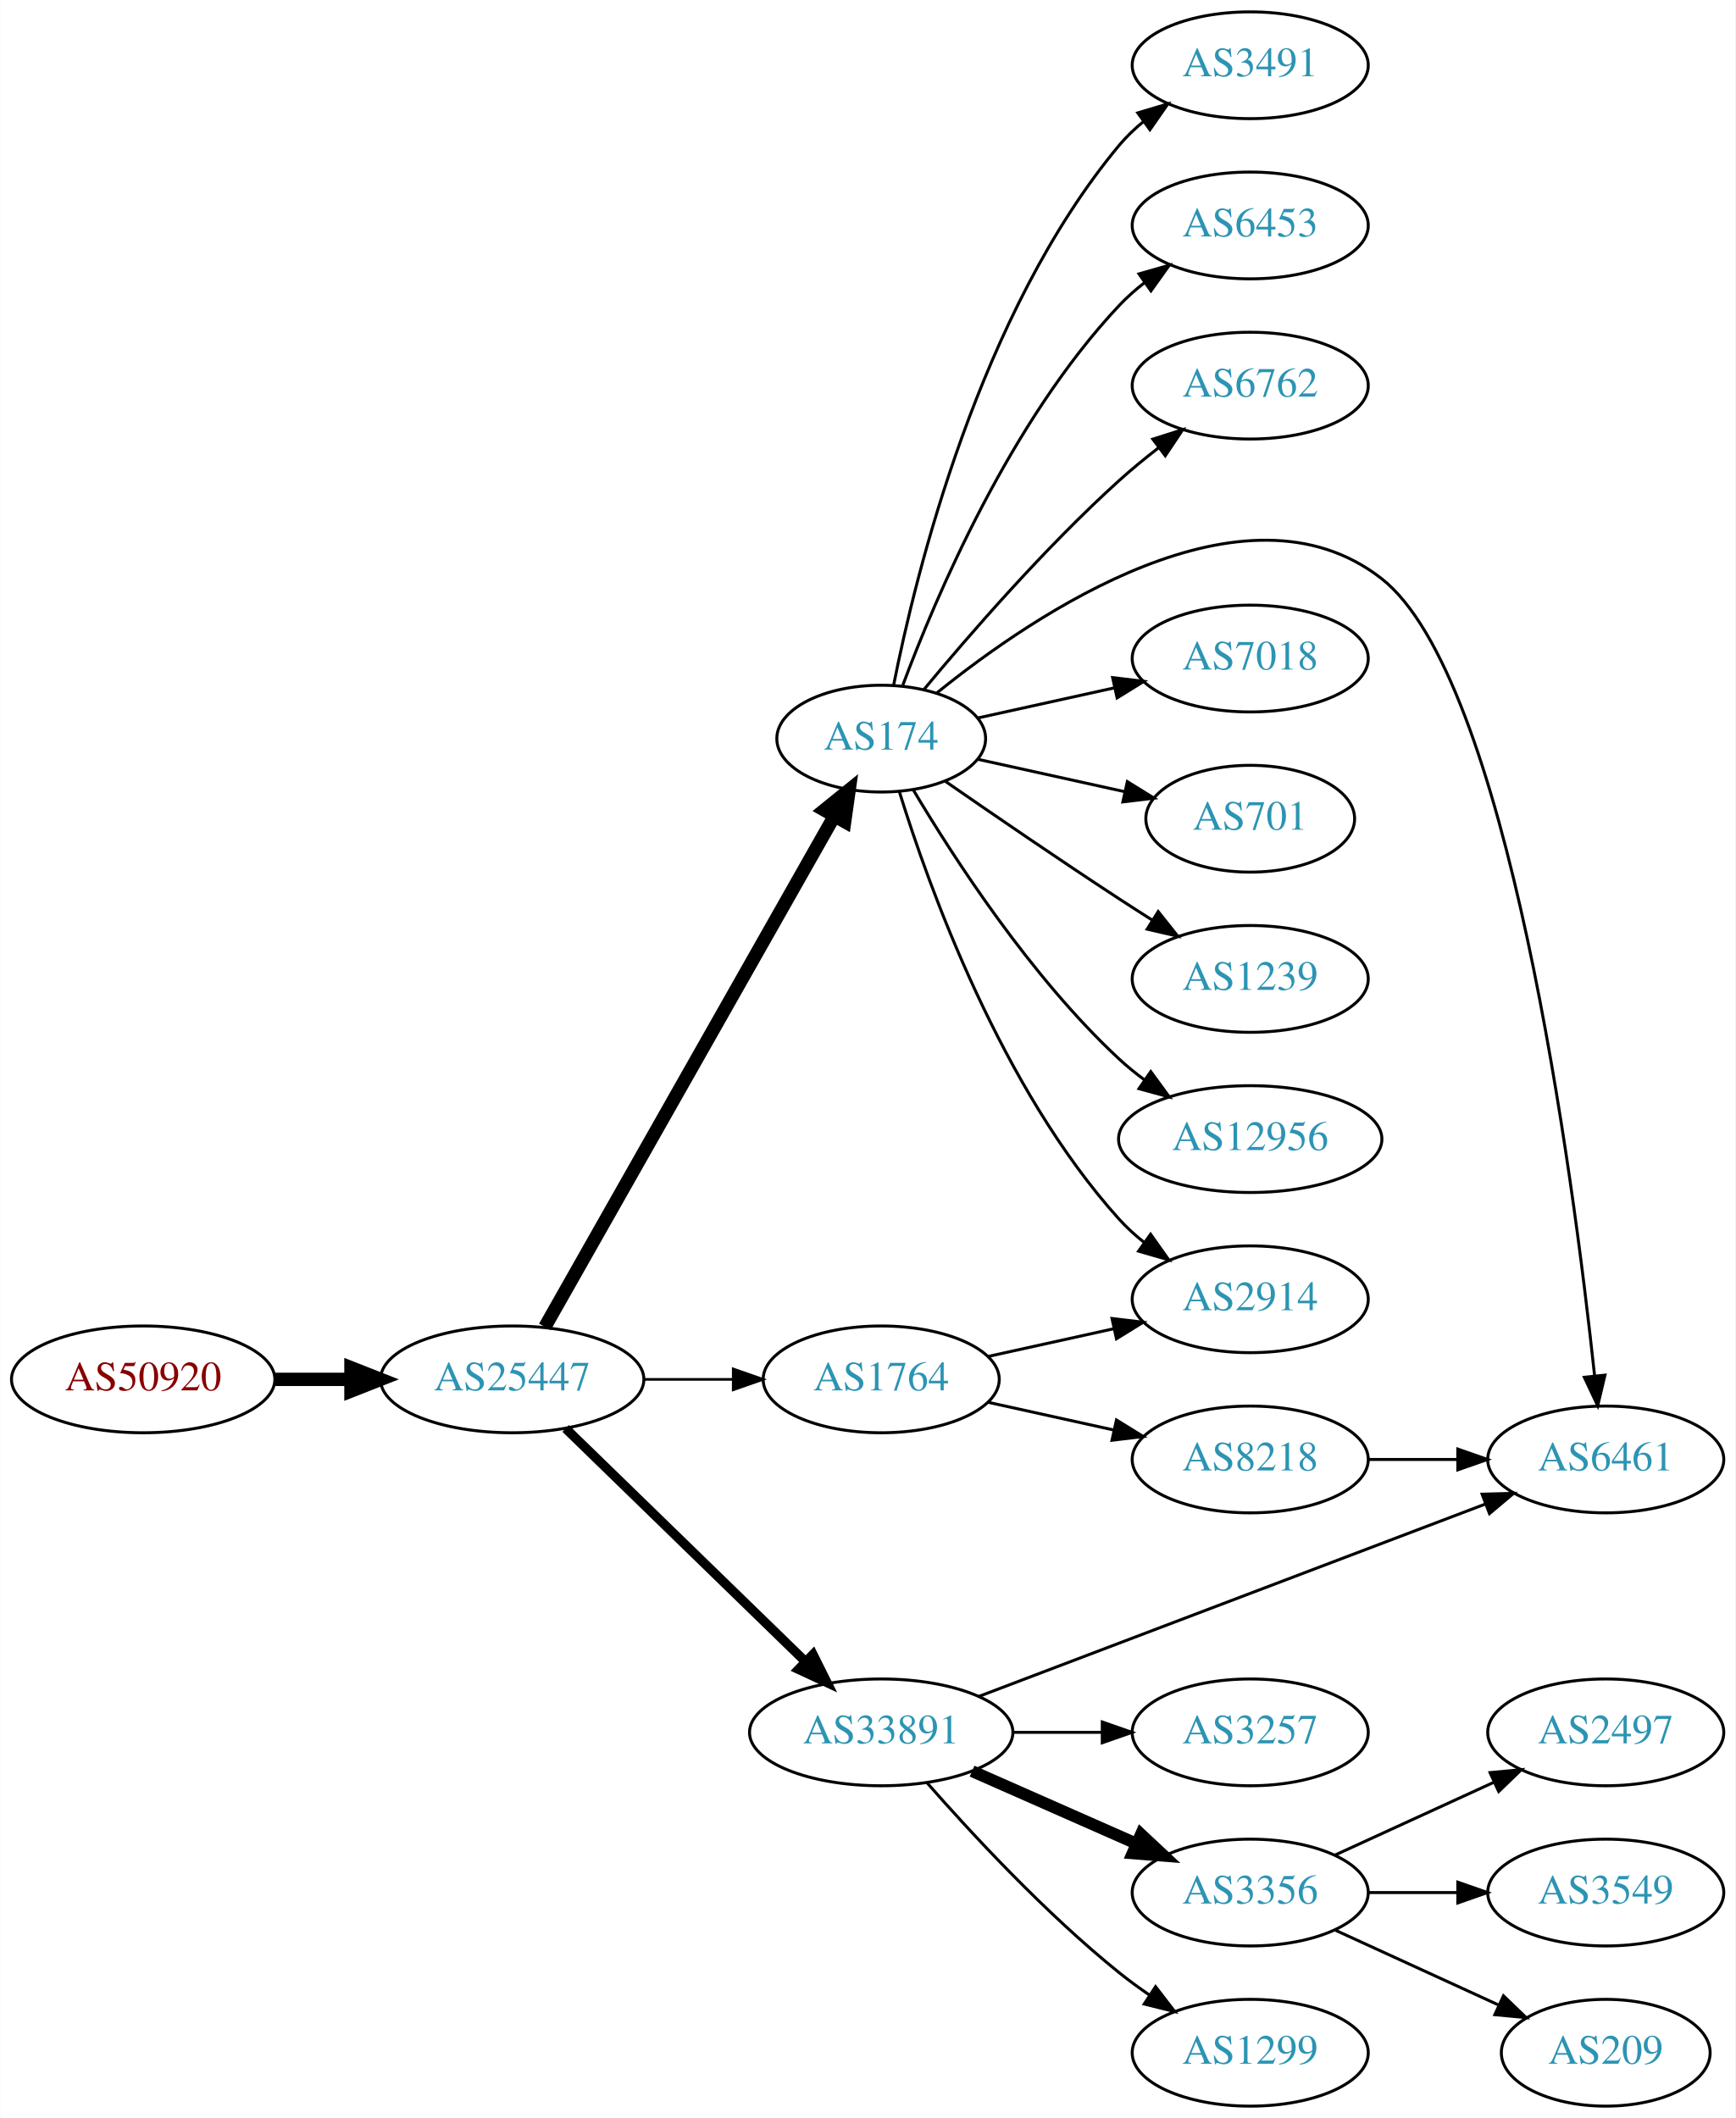
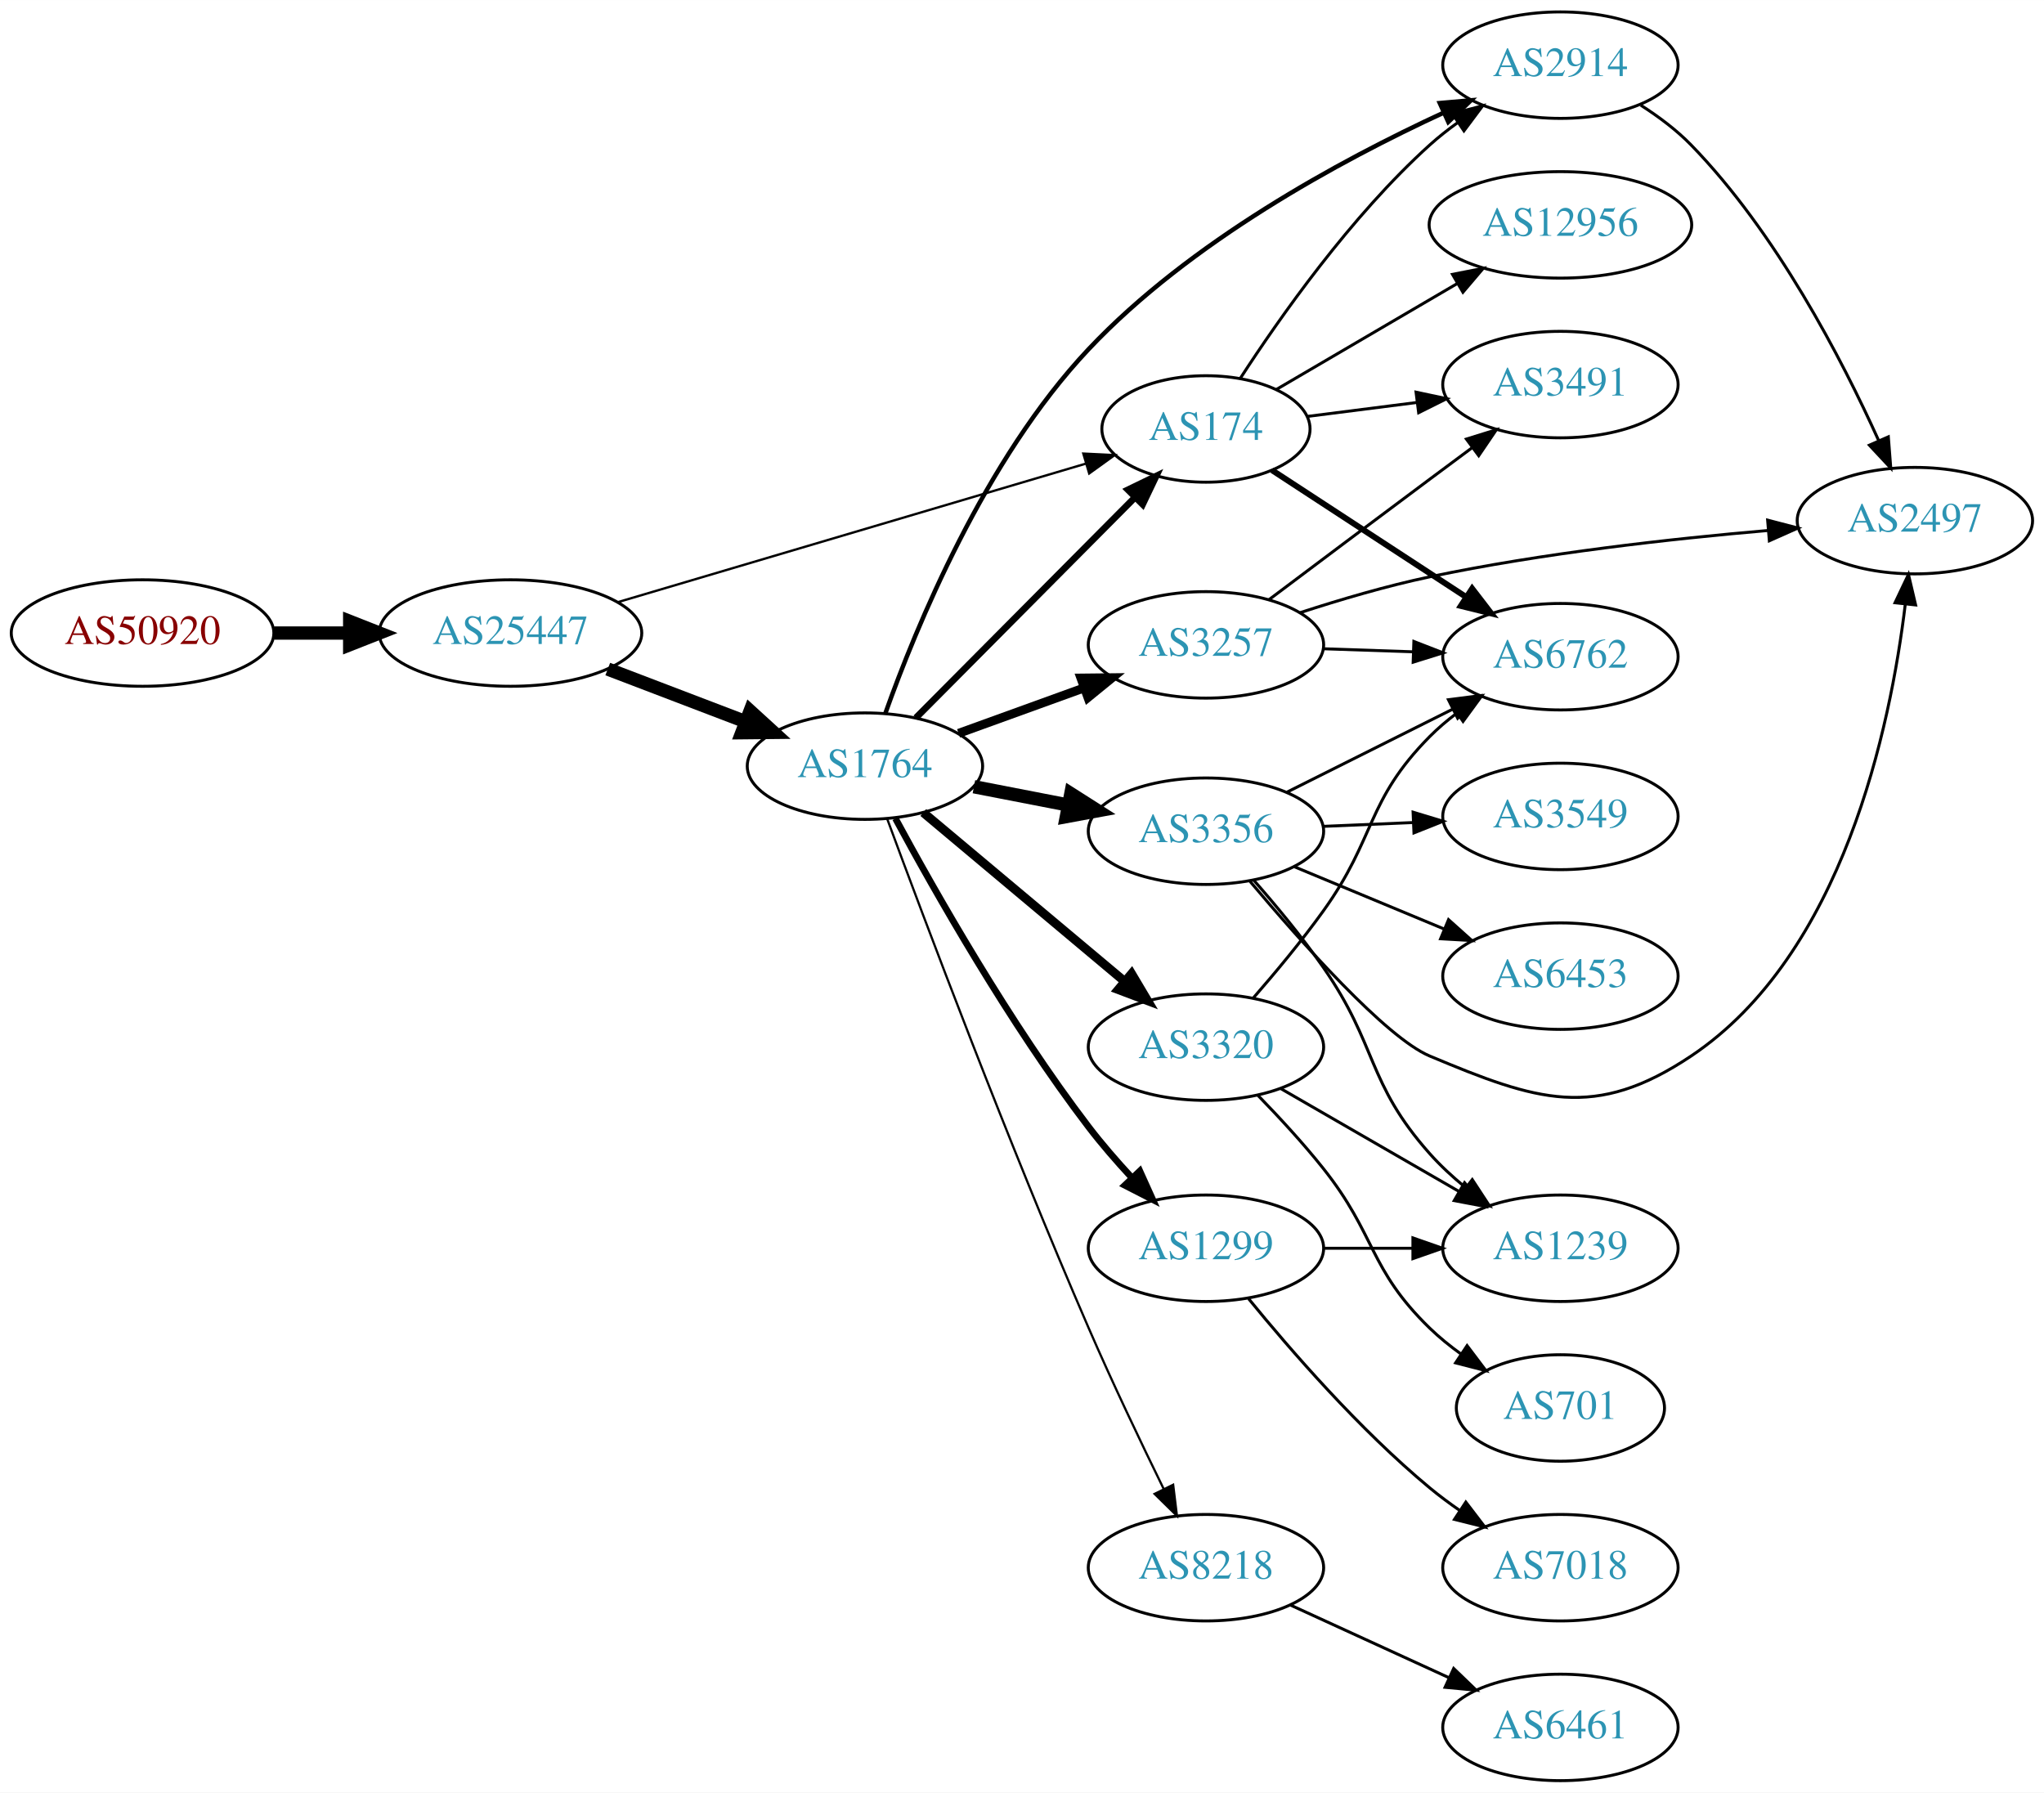
- <svg xmlns="http://www.w3.org/2000/svg" xmlns:xlink="http://www.w3.org/1999/xlink" width="585pt" height="714pt" viewBox="0.00 0.00 584.86 714.00">
-   <g id="graph0" class="graph" transform="scale(1 1) rotate(0) translate(4 710)">
-     <polygon fill="white" stroke="none" points="-4,4 -4,-710 580.862,-710 580.862,4 -4,4" />
+ <svg xmlns="http://www.w3.org/2000/svg" xmlns:xlink="http://www.w3.org/1999/xlink" width="691pt" height="606pt" viewBox="0.00 0.00 691.06 606.00">
+   <g id="graph0" class="graph" transform="scale(1 1) rotate(0) translate(4 602)">
+     <polygon fill="white" stroke="none" points="-4,4 -4,-602 687.055,-602 687.055,4 -4,4" />
    <g id="node1" class="node">
      <g id="a_node1">
        <a xlink:href="/asn/50920" xlink:title="AS50920 ~ Kabel Braunau GmbH [AT]">
-           <ellipse fill="#ffffff" stroke="black" cx="44.196" cy="-245" rx="44.393" ry="18" />
-           <text text-anchor="middle" x="44.196" y="-241.3" font-family="Times,serif" font-size="14.00" fill="#880000">AS50920</text>
+           <ellipse fill="#ffffff" stroke="black" cx="44.196" cy="-388" rx="44.393" ry="18" />
+           <text text-anchor="middle" x="44.196" y="-384.3" font-family="Times,serif" font-size="14.00" fill="#880000">AS50920</text>
        </a>
      </g>
    </g>
    <g id="node2" class="node">
      <g id="a_node2">
        <a xlink:href="/asn/25447" xlink:title="AS25447 ~ Hackl-Str. 1, Object 2, OG2 [AT]">
-           <ellipse fill="#ffffff" stroke="black" cx="168.588" cy="-245" rx="44.393" ry="18" />
-           <text text-anchor="middle" x="168.588" y="-241.3" font-family="Times,serif" font-size="14.00" fill="#2c94b3">AS25447</text>
+           <ellipse fill="#ffffff" stroke="black" cx="168.588" cy="-388" rx="44.393" ry="18" />
+           <text text-anchor="middle" x="168.588" y="-384.3" font-family="Times,serif" font-size="14.00" fill="#2c94b3">AS25447</text>
        </a>
      </g>
    </g>
    <g id="edge1" class="edge">
-       <path fill="none" stroke="black" stroke-width="4.5" d="M88.692,-245C96.898,-245 105.569,-245 114.041,-245" />
-       <polygon fill="black" stroke="black" stroke-width="4.5" points="114.233,-248.938 124.233,-245 114.233,-241.063 114.233,-248.938" />
+       <path fill="none" stroke="black" stroke-width="4.5" d="M88.692,-388C96.898,-388 105.569,-388 114.041,-388" />
+       <polygon fill="black" stroke="black" stroke-width="4.5" points="114.233,-391.938 124.233,-388 114.233,-384.063 114.233,-391.938" />
    </g>
    <g id="node3" class="node">
      <g id="a_node3">
-         <a xlink:href="/asn/174" xlink:title="AS174 ~ Cogent Communications [US]">
-           <ellipse fill="#ffffff" stroke="black" cx="292.98" cy="-461" rx="35.194" ry="18" />
-           <text text-anchor="middle" x="292.98" y="-457.3" font-family="Times,serif" font-size="14.00" fill="#2c94b3">AS174</text>
+         <a xlink:href="/asn/1764" xlink:title="AS1764 ~ NEXTLAYER-AS [AT]">
+           <ellipse fill="#ffffff" stroke="black" cx="288.431" cy="-343" rx="39.794" ry="18" />
+           <text text-anchor="middle" x="288.431" y="-339.3" font-family="Times,serif" font-size="14.00" fill="#2c94b3">AS1764</text>
        </a>
      </g>
    </g>
    <g id="edge2" class="edge">
-       <path fill="none" stroke="black" stroke-width="4.5" d="M179.604,-262.676C201.137,-300.679 251.929,-390.316 277.186,-434.89" />
-       <polygon fill="black" stroke="black" stroke-width="4.5" points="273.812,-436.924 282.168,-443.683 280.664,-433.042 273.812,-436.924" />
+       <path fill="none" stroke="black" stroke-width="4.5" d="M201.478,-375.822C215.792,-370.356 232.824,-363.852 247.936,-358.082" />
+       <polygon fill="black" stroke="black" stroke-width="4.5" points="249.604,-361.659 257.542,-354.414 246.795,-354.303 249.604,-361.659" />
    </g>
    <g id="node4" class="node">
      <g id="a_node4">
-         <a xlink:href="/asn/1764" xlink:title="AS1764 ~ NEXTLAYER-AS [AT]">
-           <ellipse fill="#ffffff" stroke="black" cx="292.98" cy="-245" rx="39.794" ry="18" />
-           <text text-anchor="middle" x="292.98" y="-241.3" font-family="Times,serif" font-size="14.00" fill="#2c94b3">AS1764</text>
+         <a xlink:href="/asn/174" xlink:title="AS174 ~ Cogent Communications [US]">
+           <ellipse fill="#ffffff" stroke="black" cx="403.724" cy="-457" rx="35.194" ry="18" />
+           <text text-anchor="middle" x="403.724" y="-453.3" font-family="Times,serif" font-size="14.00" fill="#2c94b3">AS174</text>
        </a>
      </g>
    </g>
    <g id="edge3" class="edge">
-       <path fill="none" stroke="black" stroke-width="0.9" d="M213.084,-245C222.773,-245 233.11,-245 243.002,-245" />
-       <polygon fill="black" stroke="black" stroke-width="0.9" points="243.105,-248.5 253.105,-245 243.105,-241.5 243.105,-248.5" />
+       <path fill="none" stroke="black" stroke-width="0.783" d="M204.743,-398.405C247.317,-411.005 318.829,-432.17 363.255,-445.318" />
+       <polygon fill="black" stroke="black" stroke-width="0.783" points="362.263,-448.675 372.845,-448.157 364.25,-441.963 362.263,-448.675" />
+     </g>
+     <g id="edge5" class="edge">
+       <path fill="none" stroke="black" stroke-width="2.25" d="M305.663,-359.333C325.038,-378.829 357.575,-411.569 379.581,-433.713" />
+       <polygon fill="black" stroke="black" stroke-width="2.25" points="377.355,-436.439 386.887,-441.064 382.321,-431.504 377.355,-436.439" />
    </g>
    <g id="node5" class="node">
      <g id="a_node5">
-         <a xlink:href="/asn/33891" xlink:title="AS33891 ~ CORE-BACKBONE GMBH GLOBAL NETWORK [DE]">
-           <ellipse fill="#ffffff" stroke="black" cx="292.98" cy="-126" rx="44.393" ry="18" />
-           <text text-anchor="middle" x="292.98" y="-122.3" font-family="Times,serif" font-size="14.00" fill="#2c94b3">AS33891</text>
+         <a xlink:href="/asn/1299" xlink:title="AS1299 ~ Telia Carrier [EU]">
+           <ellipse fill="#ffffff" stroke="black" cx="403.724" cy="-180" rx="39.794" ry="18" />
+           <text text-anchor="middle" x="403.724" y="-176.3" font-family="Times,serif" font-size="14.00" fill="#2c94b3">AS1299</text>
        </a>
      </g>
    </g>
    <g id="edge4" class="edge">
-       <path fill="none" stroke="black" stroke-width="3.15" d="M186.606,-228.454C207.588,-208.054 243.404,-173.23 267.378,-149.92" />
-       <polygon fill="black" stroke="black" stroke-width="3.15" points="269.982,-152.27 274.712,-142.79 265.103,-147.251 269.982,-152.27" />
+       <path fill="none" stroke="black" stroke-width="2.25" d="M298.746,-325.293C311.924,-300.875 337.393,-255.922 364.077,-221 368.467,-215.256 373.543,-209.411 378.543,-204.002" />
+       <polygon fill="black" stroke="black" stroke-width="2.25" points="381.368,-206.11 385.726,-196.453 376.297,-201.285 381.368,-206.11" />
    </g>
    <g id="node6" class="node">
      <g id="a_node6">
-         <a xlink:href="/asn/3491" xlink:title="AS3491 ~ PCCW Global, Inc. [US]">
-           <ellipse fill="#ffffff" stroke="black" cx="417.373" cy="-688" rx="39.794" ry="18" />
-           <text text-anchor="middle" x="417.373" y="-684.3" font-family="Times,serif" font-size="14.00" fill="#2c94b3">AS3491</text>
-         </a>
-       </g>
-     </g>
-     <g id="edge5" class="edge">
-       <path fill="none" stroke="black" d="M297.157,-478.966C304.572,-516.51 326.086,-604.475 373.176,-661 375.582,-663.888 378.38,-666.561 381.373,-669.011" />
-       <polygon fill="black" stroke="black" points="379.462,-671.948 389.616,-674.97 383.562,-666.275 379.462,-671.948" />
+         <a xlink:href="/asn/3356" xlink:title="AS3356 ~ Level 3 Parent, LLC [US]">
+           <ellipse fill="#ffffff" stroke="black" cx="403.724" cy="-321" rx="39.794" ry="18" />
+           <text text-anchor="middle" x="403.724" y="-317.3" font-family="Times,serif" font-size="14.00" fill="#2c94b3">AS3356</text>
+         </a>
+       </g>
+     </g>
+     <g id="edge6" class="edge">
+       <path fill="none" stroke="black" stroke-width="4.5" d="M325.277,-336.039C335.397,-334.074 346.546,-331.909 357.155,-329.849" />
+       <polygon fill="black" stroke="black" stroke-width="4.5" points="358.044,-333.687 367.11,-327.916 356.543,-325.957 358.044,-333.687" />
    </g>
    <g id="node7" class="node">
      <g id="a_node7">
-         <a xlink:href="/asn/6453" xlink:title="AS6453 ~ TATA COMMUNICATIONS (AMERICA) INC [US]">
-           <ellipse fill="#ffffff" stroke="black" cx="417.373" cy="-634" rx="39.794" ry="18" />
-           <text text-anchor="middle" x="417.373" y="-630.3" font-family="Times,serif" font-size="14.00" fill="#2c94b3">AS6453</text>
-         </a>
-       </g>
-     </g>
-     <g id="edge6" class="edge">
-       <path fill="none" stroke="black" d="M300.265,-479.014C311.277,-508.558 336.437,-567.924 373.176,-607 375.751,-609.738 378.661,-612.312 381.725,-614.699" />
-       <polygon fill="black" stroke="black" points="379.875,-617.677 390.067,-620.571 383.904,-611.953 379.875,-617.677" />
+         <a xlink:href="/asn/2914" xlink:title="AS2914 ~ NTT America, Inc. [US]">
+           <ellipse fill="#ffffff" stroke="black" cx="523.566" cy="-580" rx="39.794" ry="18" />
+           <text text-anchor="middle" x="523.566" y="-576.3" font-family="Times,serif" font-size="14.00" fill="#2c94b3">AS2914</text>
+         </a>
+       </g>
+     </g>
+     <g id="edge7" class="edge">
+       <path fill="none" stroke="black" stroke-width="1.5" d="M295.355,-360.922C305.585,-389.696 328.905,-446.737 364.077,-484 398.289,-520.245 449.141,-547.781 483.961,-563.874" />
+       <polygon fill="black" stroke="black" stroke-width="1.5" points="482.776,-567.179 493.33,-568.107 485.658,-560.8 482.776,-567.179" />
    </g>
    <g id="node8" class="node">
      <g id="a_node8">
-         <a xlink:href="/asn/6762" xlink:title="AS6762 ~ TELECOM ITALIA SPARKLE S.p.A. [IT]">
-           <ellipse fill="#ffffff" stroke="black" cx="417.373" cy="-580" rx="39.794" ry="18" />
-           <text text-anchor="middle" x="417.373" y="-576.3" font-family="Times,serif" font-size="14.00" fill="#2c94b3">AS6762</text>
-         </a>
-       </g>
-     </g>
-     <g id="edge7" class="edge">
-       <path fill="none" stroke="black" d="M307.41,-477.597C322.502,-495.792 348.175,-525.402 373.176,-548 377.331,-551.755 381.91,-555.508 386.488,-559.053" />
-       <polygon fill="black" stroke="black" points="384.534,-561.962 394.633,-565.166 388.736,-556.364 384.534,-561.962" />
+         <a xlink:href="/asn/8218" xlink:title="AS8218 ~ legacy Neotelecoms [FR]">
+           <ellipse fill="#ffffff" stroke="black" cx="403.724" cy="-72" rx="39.794" ry="18" />
+           <text text-anchor="middle" x="403.724" y="-68.3" font-family="Times,serif" font-size="14.00" fill="#2c94b3">AS8218</text>
+         </a>
+       </g>
+     </g>
+     <g id="edge8" class="edge">
+       <path fill="none" stroke="black" stroke-width="0.75" d="M295.914,-325.279C308.386,-291.476 336.898,-215.575 364.077,-153 372.045,-134.656 381.739,-114.344 389.424,-98.648" />
+       <polygon fill="black" stroke="black" stroke-width="0.75" points="392.636,-100.049 393.917,-89.532 386.357,-96.955 392.636,-100.049" />
    </g>
    <g id="node9" class="node">
      <g id="a_node9">
-         <a xlink:href="/asn/6461" xlink:title="AS6461 ~ Zayo Bandwidth [US]">
-           <ellipse fill="#ffffff" stroke="black" cx="537.215" cy="-218" rx="39.794" ry="18" />
-           <text text-anchor="middle" x="537.215" y="-214.3" font-family="Times,serif" font-size="14.00" fill="#2c94b3">AS6461</text>
-         </a>
-       </g>
-     </g>
-     <g id="edge8" class="edge">
-       <path fill="none" stroke="black" d="M311.744,-476.412C344.529,-502.922 415.406,-550.996 461.569,-515 504.163,-481.786 526.168,-314.196 533.434,-246.463" />
-       <polygon fill="black" stroke="black" points="536.956,-246.429 534.511,-236.12 529.994,-245.704 536.956,-246.429" />
+         <a xlink:href="/asn/3257" xlink:title="AS3257 ~ GTT [DE]">
+           <ellipse fill="#ffffff" stroke="black" cx="403.724" cy="-384" rx="39.794" ry="18" />
+           <text text-anchor="middle" x="403.724" y="-380.3" font-family="Times,serif" font-size="14.00" fill="#2c94b3">AS3257</text>
+         </a>
+       </g>
+     </g>
+     <g id="edge9" class="edge">
+       <path fill="none" stroke="black" stroke-width="3" d="M320.09,-354.095C333.062,-358.79 348.355,-364.324 362.236,-369.348" />
+       <polygon fill="black" stroke="black" stroke-width="3" points="361.446,-372.784 372.041,-372.896 363.828,-366.202 361.446,-372.784" />
    </g>
    <g id="node10" class="node">
      <g id="a_node10">
-         <a xlink:href="/asn/7018" xlink:title="AS7018 ~ AT&amp;T Services, Inc. [US]">
-           <ellipse fill="#ffffff" stroke="black" cx="417.373" cy="-488" rx="39.794" ry="18" />
-           <text text-anchor="middle" x="417.373" y="-484.3" font-family="Times,serif" font-size="14.00" fill="#2c94b3">AS7018</text>
-         </a>
-       </g>
-     </g>
-     <g id="edge9" class="edge">
-       <path fill="none" stroke="black" d="M325.499,-467.953C339.56,-471.055 356.378,-474.765 371.702,-478.146" />
-       <polygon fill="black" stroke="black" points="370.993,-481.573 381.512,-480.31 372.501,-474.738 370.993,-481.573" />
+         <a xlink:href="/asn/3320" xlink:title="AS3320 ~ DTAG [DE]">
+           <ellipse fill="#ffffff" stroke="black" cx="403.724" cy="-248" rx="39.794" ry="18" />
+           <text text-anchor="middle" x="403.724" y="-244.3" font-family="Times,serif" font-size="14.00" fill="#2c94b3">AS3320</text>
+         </a>
+       </g>
+     </g>
+     <g id="edge10" class="edge">
+       <path fill="none" stroke="black" stroke-width="3" d="M308.139,-327.313C326.67,-311.773 355.227,-287.828 376.116,-270.311" />
+       <polygon fill="black" stroke="black" stroke-width="3" points="378.574,-272.818 383.988,-263.711 374.076,-267.454 378.574,-272.818" />
+     </g>
+     <g id="edge27" class="edge">
+       <path fill="none" stroke="black" d="M415.316,-474.081C428.552,-494.509 452.728,-528.952 479.37,-553 482.314,-555.657 485.552,-558.212 488.891,-560.619" />
+       <polygon fill="black" stroke="black" points="487.037,-563.59 497.288,-566.27 490.946,-557.783 487.037,-563.59" />
    </g>
    <g id="node11" class="node">
      <g id="a_node11">
-         <a xlink:href="/asn/701" xlink:title="AS701 ~ UUNET [US]">
-           <ellipse fill="#ffffff" stroke="black" cx="417.373" cy="-434" rx="35.194" ry="18" />
-           <text text-anchor="middle" x="417.373" y="-430.3" font-family="Times,serif" font-size="14.00" fill="#2c94b3">AS701</text>
-         </a>
-       </g>
-     </g>
-     <g id="edge10" class="edge">
-       <path fill="none" stroke="black" d="M325.499,-454.047C340.632,-450.708 358.96,-446.665 375.18,-443.087" />
-       <polygon fill="black" stroke="black" points="375.949,-446.502 384.96,-440.93 374.441,-439.666 375.949,-446.502" />
+         <a xlink:href="/asn/6762" xlink:title="AS6762 ~ TELECOM ITALIA SPARKLE S.p.A. [IT]">
+           <ellipse fill="#ffffff" stroke="black" cx="523.566" cy="-380" rx="39.794" ry="18" />
+           <text text-anchor="middle" x="523.566" y="-376.3" font-family="Times,serif" font-size="14.00" fill="#2c94b3">AS6762</text>
+         </a>
+       </g>
+     </g>
+     <g id="edge24" class="edge">
+       <path fill="none" stroke="black" stroke-width="2" d="M426.064,-443.056C444.403,-431.073 471.079,-413.643 491.738,-400.143" />
+       <polygon fill="black" stroke="black" stroke-width="2" points="493.725,-403.026 500.182,-394.626 489.896,-397.166 493.725,-403.026" />
+     </g>
+     <g id="node17" class="node">
+       <g id="a_node17">
+         <a xlink:href="/asn/3491" xlink:title="AS3491 ~ PCCW Global, Inc. [US]">
+           <ellipse fill="#ffffff" stroke="black" cx="523.566" cy="-472" rx="39.794" ry="18" />
+           <text text-anchor="middle" x="523.566" y="-468.3" font-family="Times,serif" font-size="14.00" fill="#2c94b3">AS3491</text>
+         </a>
+       </g>
+     </g>
+     <g id="edge25" class="edge">
+       <path fill="none" stroke="black" d="M437.863,-461.218C449.351,-462.681 462.467,-464.35 474.891,-465.932" />
+       <polygon fill="black" stroke="black" points="474.751,-469.442 485.113,-467.233 475.635,-462.498 474.751,-469.442" />
+     </g>
+     <g id="node19" class="node">
+       <g id="a_node19">
+         <a xlink:href="/asn/12956" xlink:title="AS12956 ~ TELXIUS [ES]">
+           <ellipse fill="#ffffff" stroke="black" cx="523.566" cy="-526" rx="44.393" ry="18" />
+           <text text-anchor="middle" x="523.566" y="-522.3" font-family="Times,serif" font-size="14.00" fill="#2c94b3">AS12956</text>
+         </a>
+       </g>
+     </g>
+     <g id="edge26" class="edge">
+       <path fill="none" stroke="black" d="M427.445,-470.304C444.845,-480.492 469.121,-494.706 488.793,-506.225" />
+       <polygon fill="black" stroke="black" points="487.069,-509.271 497.467,-511.304 490.606,-503.23 487.069,-509.271" />
+     </g>
+     <g id="node15" class="node">
+       <g id="a_node15">
+         <a xlink:href="/asn/1239" xlink:title="AS1239 ~ Sprint [US]">
+           <ellipse fill="#ffffff" stroke="black" cx="523.566" cy="-180" rx="39.794" ry="18" />
+           <text text-anchor="middle" x="523.566" y="-176.3" font-family="Times,serif" font-size="14.00" fill="#2c94b3">AS1239</text>
+         </a>
+       </g>
+     </g>
+     <g id="edge29" class="edge">
+       <path fill="none" stroke="black" d="M443.636,-180C453.19,-180 463.539,-180 473.502,-180" />
+       <polygon fill="black" stroke="black" points="473.695,-183.5 483.695,-180 473.694,-176.5 473.695,-183.5" />
+     </g>
+     <g id="node20" class="node">
+       <g id="a_node20">
+         <a xlink:href="/asn/7018" xlink:title="AS7018 ~ AT&amp;T Services, Inc. [US]">
+           <ellipse fill="#ffffff" stroke="black" cx="523.566" cy="-72" rx="39.794" ry="18" />
+           <text text-anchor="middle" x="523.566" y="-68.3" font-family="Times,serif" font-size="14.00" fill="#2c94b3">AS7018</text>
+         </a>
+       </g>
+     </g>
+     <g id="edge28" class="edge">
+       <path fill="none" stroke="black" d="M418.143,-162.935C432.257,-145.625 455.672,-118.655 479.37,-99 482.587,-96.332 486.087,-93.73 489.658,-91.259" />
+       <polygon fill="black" stroke="black" points="491.581,-94.183 498.014,-85.764 487.735,-88.334 491.581,-94.183" />
+     </g>
+     <g id="edge11" class="edge">
+       <path fill="none" stroke="black" d="M431.17,-334.241C447.697,-342.515 469.181,-353.272 487.167,-362.277" />
+       <polygon fill="black" stroke="black" points="485.7,-365.456 496.208,-366.803 488.833,-359.197 485.7,-365.456" />
    </g>
    <g id="node12" class="node">
      <g id="a_node12">
-         <a xlink:href="/asn/1239" xlink:title="AS1239 ~ Sprint [US]">
-           <ellipse fill="#ffffff" stroke="black" cx="417.373" cy="-380" rx="39.794" ry="18" />
-           <text text-anchor="middle" x="417.373" y="-376.3" font-family="Times,serif" font-size="14.00" fill="#2c94b3">AS1239</text>
-         </a>
-       </g>
-     </g>
-     <g id="edge11" class="edge">
-       <path fill="none" stroke="black" d="M314.671,-446.56C330.563,-435.551 353.113,-420.103 373.176,-407 376.758,-404.661 380.529,-402.241 384.289,-399.856" />
-       <polygon fill="black" stroke="black" points="386.352,-402.693 392.95,-394.404 382.623,-396.769 386.352,-402.693" />
+         <a xlink:href="/asn/6453" xlink:title="AS6453 ~ TATA COMMUNICATIONS (AMERICA) INC [US]">
+           <ellipse fill="#ffffff" stroke="black" cx="523.566" cy="-272" rx="39.794" ry="18" />
+           <text text-anchor="middle" x="523.566" y="-268.3" font-family="Times,serif" font-size="14.00" fill="#2c94b3">AS6453</text>
+         </a>
+       </g>
+     </g>
+     <g id="edge12" class="edge">
+       <path fill="none" stroke="black" d="M433.551,-309.013C448.817,-302.666 467.766,-294.787 484.252,-287.931" />
+       <polygon fill="black" stroke="black" points="485.738,-291.104 493.628,-284.033 483.051,-284.641 485.738,-291.104" />
    </g>
    <g id="node13" class="node">
      <g id="a_node13">
-         <a xlink:href="/asn/12956" xlink:title="AS12956 ~ TELXIUS [ES]">
-           <ellipse fill="#ffffff" stroke="black" cx="417.373" cy="-326" rx="44.393" ry="18" />
-           <text text-anchor="middle" x="417.373" y="-322.3" font-family="Times,serif" font-size="14.00" fill="#2c94b3">AS12956</text>
-         </a>
-       </g>
-     </g>
-     <g id="edge12" class="edge">
-       <path fill="none" stroke="black" d="M303.793,-443.721C317.299,-420.989 343.359,-380.686 373.176,-353 375.783,-350.58 378.637,-348.254 381.595,-346.052" />
-       <polygon fill="black" stroke="black" points="383.843,-348.754 390.095,-340.2 379.873,-342.988 383.843,-348.754" />
+         <a xlink:href="/asn/3549" xlink:title="AS3549 ~ Level 3 Parent, LLC [US]">
+           <ellipse fill="#ffffff" stroke="black" cx="523.566" cy="-326" rx="39.794" ry="18" />
+           <text text-anchor="middle" x="523.566" y="-322.3" font-family="Times,serif" font-size="14.00" fill="#2c94b3">AS3549</text>
+         </a>
+       </g>
+     </g>
+     <g id="edge13" class="edge">
+       <path fill="none" stroke="black" d="M443.31,-322.637C453.076,-323.052 463.693,-323.502 473.887,-323.935" />
+       <polygon fill="black" stroke="black" points="473.754,-327.432 483.894,-324.359 474.051,-320.438 473.754,-327.432" />
    </g>
    <g id="node14" class="node">
      <g id="a_node14">
-         <a xlink:href="/asn/2914" xlink:title="AS2914 ~ NTT America, Inc. [US]">
-           <ellipse fill="#ffffff" stroke="black" cx="417.373" cy="-272" rx="39.794" ry="18" />
-           <text text-anchor="middle" x="417.373" y="-268.3" font-family="Times,serif" font-size="14.00" fill="#2c94b3">AS2914</text>
-         </a>
-       </g>
-     </g>
-     <g id="edge13" class="edge">
-       <path fill="none" stroke="black" d="M299.118,-443.06C309.021,-411.021 333.359,-343.188 373.176,-299 375.693,-296.208 378.564,-293.599 381.603,-291.188" />
-       <polygon fill="black" stroke="black" points="383.786,-293.93 389.911,-285.285 379.732,-288.224 383.786,-293.93" />
+         <a xlink:href="/asn/2497" xlink:title="AS2497 ~ Internet Initiative Japan Inc. [JP]">
+           <ellipse fill="#ffffff" stroke="black" cx="643.409" cy="-426" rx="39.794" ry="18" />
+           <text text-anchor="middle" x="643.409" y="-422.3" font-family="Times,serif" font-size="14.00" fill="#2c94b3">AS2497</text>
+         </a>
+       </g>
+     </g>
+     <g id="edge14" class="edge">
+       <path fill="none" stroke="black" d="M418.524,-304.165C435.715,-283.72 464.618,-251.188 479.37,-245 515.597,-229.803 535.115,-223.149 567.762,-245 619.085,-279.35 635.158,-356.109 640.164,-397.781" />
+       <polygon fill="black" stroke="black" points="636.694,-398.243 641.236,-407.814 643.654,-397.499 636.694,-398.243" />
    </g>
    <g id="edge15" class="edge">
-       <path fill="none" stroke="black" d="M329.053,-252.737C342.24,-255.646 357.42,-258.995 371.386,-262.076" />
-       <polygon fill="black" stroke="black" points="370.776,-265.525 381.295,-264.262 372.284,-258.69 370.776,-265.525" />
-     </g>
-     <g id="node15" class="node">
-       <g id="a_node15">
-         <a xlink:href="/asn/8218" xlink:title="AS8218 ~ legacy Neotelecoms [FR]">
-           <ellipse fill="#ffffff" stroke="black" cx="417.373" cy="-218" rx="39.794" ry="18" />
-           <text text-anchor="middle" x="417.373" y="-214.3" font-family="Times,serif" font-size="14.00" fill="#2c94b3">AS8218</text>
-         </a>
-       </g>
-     </g>
-     <g id="edge14" class="edge">
-       <path fill="none" stroke="black" d="M329.053,-237.263C342.24,-234.354 357.42,-231.005 371.386,-227.924" />
-       <polygon fill="black" stroke="black" points="372.284,-231.31 381.295,-225.738 370.776,-224.475 372.284,-231.31" />
-     </g>
-     <g id="edge19" class="edge">
-       <path fill="none" stroke="black" d="M325.897,-138.122C369.887,-154.829 449.104,-184.916 496.756,-203.014" />
-       <polygon fill="black" stroke="black" points="495.542,-206.296 506.133,-206.575 498.028,-199.753 495.542,-206.296" />
+       <path fill="none" stroke="black" d="M419.794,-304.539C427.272,-296.016 436.211,-285.267 443.37,-275 461.817,-248.548 457.956,-236.113 479.37,-212 482.92,-208.003 487.044,-204.192 491.307,-200.685" />
+       <polygon fill="black" stroke="black" points="493.764,-203.211 499.564,-194.345 489.501,-197.659 493.764,-203.211" />
+     </g>
+     <g id="edge16" class="edge">
+       <path fill="none" stroke="black" d="M550.747,-566.452C556.76,-562.609 562.828,-558.071 567.762,-553 596.515,-523.453 618.655,-480.759 631.11,-453.192" />
+       <polygon fill="black" stroke="black" points="634.431,-454.335 635.255,-443.772 628.024,-451.516 634.431,-454.335" />
    </g>
    <g id="node16" class="node">
      <g id="a_node16">
-         <a xlink:href="/asn/3257" xlink:title="AS3257 ~ GTT [DE]">
-           <ellipse fill="#ffffff" stroke="black" cx="417.373" cy="-126" rx="39.794" ry="18" />
-           <text text-anchor="middle" x="417.373" y="-122.3" font-family="Times,serif" font-size="14.00" fill="#2c94b3">AS3257</text>
+         <a xlink:href="/asn/6461" xlink:title="AS6461 ~ Zayo Bandwidth [US]">
+           <ellipse fill="#ffffff" stroke="black" cx="523.566" cy="-18" rx="39.794" ry="18" />
+           <text text-anchor="middle" x="523.566" y="-14.3" font-family="Times,serif" font-size="14.00" fill="#2c94b3">AS6461</text>
        </a>
      </g>
    </g>
    <g id="edge17" class="edge">
-       <path fill="none" stroke="black" d="M337.476,-126C347.165,-126 357.502,-126 367.394,-126" />
-       <polygon fill="black" stroke="black" points="367.497,-129.5 377.497,-126 367.497,-122.5 367.497,-129.5" />
-     </g>
-     <g id="node17" class="node">
-       <g id="a_node17">
-         <a xlink:href="/asn/3356" xlink:title="AS3356 ~ Level 3 Parent, LLC [US]">
-           <ellipse fill="#ffffff" stroke="black" cx="417.373" cy="-72" rx="39.794" ry="18" />
-           <text text-anchor="middle" x="417.373" y="-68.3" font-family="Times,serif" font-size="14.00" fill="#2c94b3">AS3356</text>
-         </a>
-       </g>
+       <path fill="none" stroke="black" d="M432.353,-59.339C448.31,-52.027 468.58,-42.739 485.863,-34.819" />
+       <polygon fill="black" stroke="black" points="487.478,-37.929 495.111,-30.581 484.562,-31.565 487.478,-37.929" />
+     </g>
+     <g id="edge19" class="edge">
+       <path fill="none" stroke="black" d="M443.31,-382.69C453.076,-382.359 463.693,-381.998 473.887,-381.652" />
+       <polygon fill="black" stroke="black" points="474.018,-385.15 483.894,-381.313 473.781,-378.154 474.018,-385.15" />
    </g>
    <g id="edge18" class="edge">
-       <path fill="none" stroke="black" stroke-width="4" d="M323.608,-112.928C340.203,-105.607 361.062,-96.403 378.795,-88.579" />
-       <polygon fill="black" stroke="black" stroke-width="4" points="380.543,-91.634 388.279,-84.395 377.717,-85.23 380.543,-91.634" />
+       <path fill="none" stroke="black" d="M435.625,-394.912C448.939,-399.249 464.773,-403.928 479.37,-407 517.366,-414.997 561.102,-419.864 593.704,-422.667" />
+       <polygon fill="black" stroke="black" points="593.622,-426.172 603.876,-423.506 594.198,-419.196 593.622,-426.172" />
+     </g>
+     <g id="edge20" class="edge">
+       <path fill="none" stroke="black" d="M424.976,-399.245C439.976,-410.524 460.926,-426.25 479.37,-440 483.953,-443.417 488.816,-447.03 493.562,-450.551" />
+       <polygon fill="black" stroke="black" points="491.776,-453.583 501.894,-456.725 495.943,-447.959 491.776,-453.583" />
+     </g>
+     <g id="edge23" class="edge">
+       <path fill="none" stroke="black" d="M419.67,-264.549C427.116,-273.095 436.064,-283.837 443.37,-294 461.301,-318.942 457.767,-331.162 479.37,-353 482.159,-355.819 485.297,-358.479 488.575,-360.95" />
+       <polygon fill="black" stroke="black" points="486.674,-363.89 496.895,-366.681 490.645,-358.126 486.674,-363.89" />
+     </g>
+     <g id="edge22" class="edge">
+       <path fill="none" stroke="black" d="M428.855,-234.075C446.294,-224.012 470.068,-210.293 489.306,-199.192" />
+       <polygon fill="black" stroke="black" points="491.15,-202.17 498.062,-194.14 487.651,-196.107 491.15,-202.17" />
    </g>
    <g id="node18" class="node">
      <g id="a_node18">
-         <a xlink:href="/asn/1299" xlink:title="AS1299 ~ Telia Carrier [EU]">
-           <ellipse fill="#ffffff" stroke="black" cx="417.373" cy="-18" rx="39.794" ry="18" />
-           <text text-anchor="middle" x="417.373" y="-14.3" font-family="Times,serif" font-size="14.00" fill="#2c94b3">AS1299</text>
-         </a>
-       </g>
-     </g>
-     <g id="edge20" class="edge">
-       <path fill="none" stroke="black" d="M308.413,-109.017C323.544,-91.772 348.509,-64.852 373.176,-45 376.432,-42.38 379.957,-39.808 383.542,-37.354" />
-       <polygon fill="black" stroke="black" points="385.46,-40.281 391.914,-31.879 381.629,-34.423 385.46,-40.281" />
-     </g>
-     <g id="edge16" class="edge">
-       <path fill="none" stroke="black" d="M457.285,-218C466.839,-218 477.188,-218 487.151,-218" />
-       <polygon fill="black" stroke="black" points="487.343,-221.5 497.343,-218 487.343,-214.5 487.343,-221.5" />
-     </g>
-     <g id="node19" class="node">
-       <g id="a_node19">
-         <a xlink:href="/asn/2497" xlink:title="AS2497 ~ Internet Initiative Japan Inc. [JP]">
-           <ellipse fill="#ffffff" stroke="black" cx="537.215" cy="-126" rx="39.794" ry="18" />
-           <text text-anchor="middle" x="537.215" y="-122.3" font-family="Times,serif" font-size="14.00" fill="#2c94b3">AS2497</text>
+         <a xlink:href="/asn/701" xlink:title="AS701 ~ UUNET [US]">
+           <ellipse fill="#ffffff" stroke="black" cx="523.566" cy="-126" rx="35.194" ry="18" />
+           <text text-anchor="middle" x="523.566" y="-122.3" font-family="Times,serif" font-size="14.00" fill="#2c94b3">AS701</text>
        </a>
      </g>
    </g>
    <g id="edge21" class="edge">
-       <path fill="none" stroke="black" d="M446.001,-84.661C461.958,-91.973 482.229,-101.261 499.512,-109.181" />
-       <polygon fill="black" stroke="black" points="498.21,-112.435 508.759,-113.419 501.126,-106.071 498.21,-112.435" />
-     </g>
-     <g id="node20" class="node">
-       <g id="a_node20">
-         <a xlink:href="/asn/3549" xlink:title="AS3549 ~ Level 3 Parent, LLC [US]">
-           <ellipse fill="#ffffff" stroke="black" cx="537.215" cy="-72" rx="39.794" ry="18" />
-           <text text-anchor="middle" x="537.215" y="-68.3" font-family="Times,serif" font-size="14.00" fill="#2c94b3">AS3549</text>
-         </a>
-       </g>
-     </g>
-     <g id="edge22" class="edge">
-       <path fill="none" stroke="black" d="M457.285,-72C466.839,-72 477.188,-72 487.151,-72" />
-       <polygon fill="black" stroke="black" points="487.343,-75.5 497.343,-72 487.343,-68.5 487.343,-75.5" />
-     </g>
-     <g id="node21" class="node">
-       <g id="a_node21">
-         <a xlink:href="/asn/209" xlink:title="AS209 ~ CenturyLink Communications, LLC [US]">
-           <ellipse fill="#ffffff" stroke="black" cx="537.215" cy="-18" rx="35.194" ry="18" />
-           <text text-anchor="middle" x="537.215" y="-14.3" font-family="Times,serif" font-size="14.00" fill="#2c94b3">AS209</text>
-         </a>
-       </g>
-     </g>
-     <g id="edge23" class="edge">
-       <path fill="none" stroke="black" d="M446.001,-59.339C462.418,-51.817 483.399,-42.202 500.996,-34.139" />
-       <polygon fill="black" stroke="black" points="502.74,-37.189 510.373,-29.842 499.824,-30.826 502.74,-37.189" />
+       <path fill="none" stroke="black" d="M421.178,-231.815C428.301,-224.494 436.55,-215.574 443.37,-207 461.326,-184.426 458.677,-173.094 479.37,-153 482.598,-149.866 486.249,-146.911 490.027,-144.188" />
+       <polygon fill="black" stroke="black" points="492.006,-147.075 498.387,-138.617 488.125,-141.25 492.006,-147.075" />
    </g>
  </g>
</svg>
